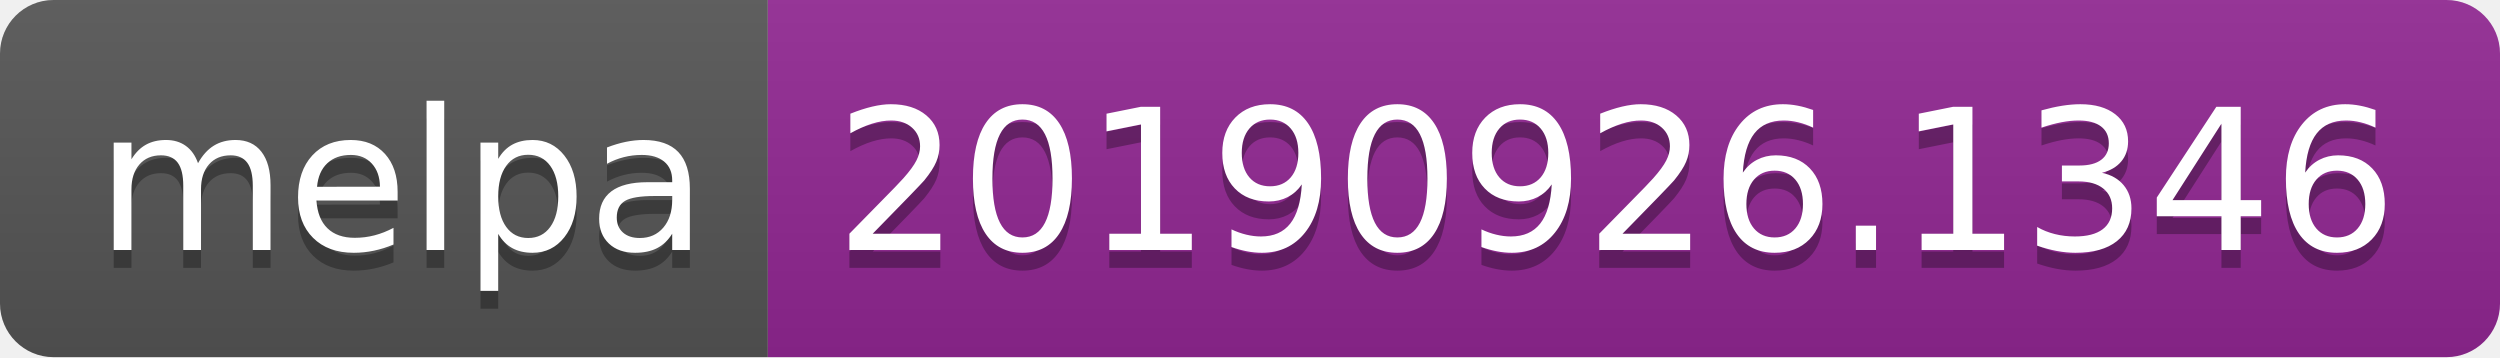
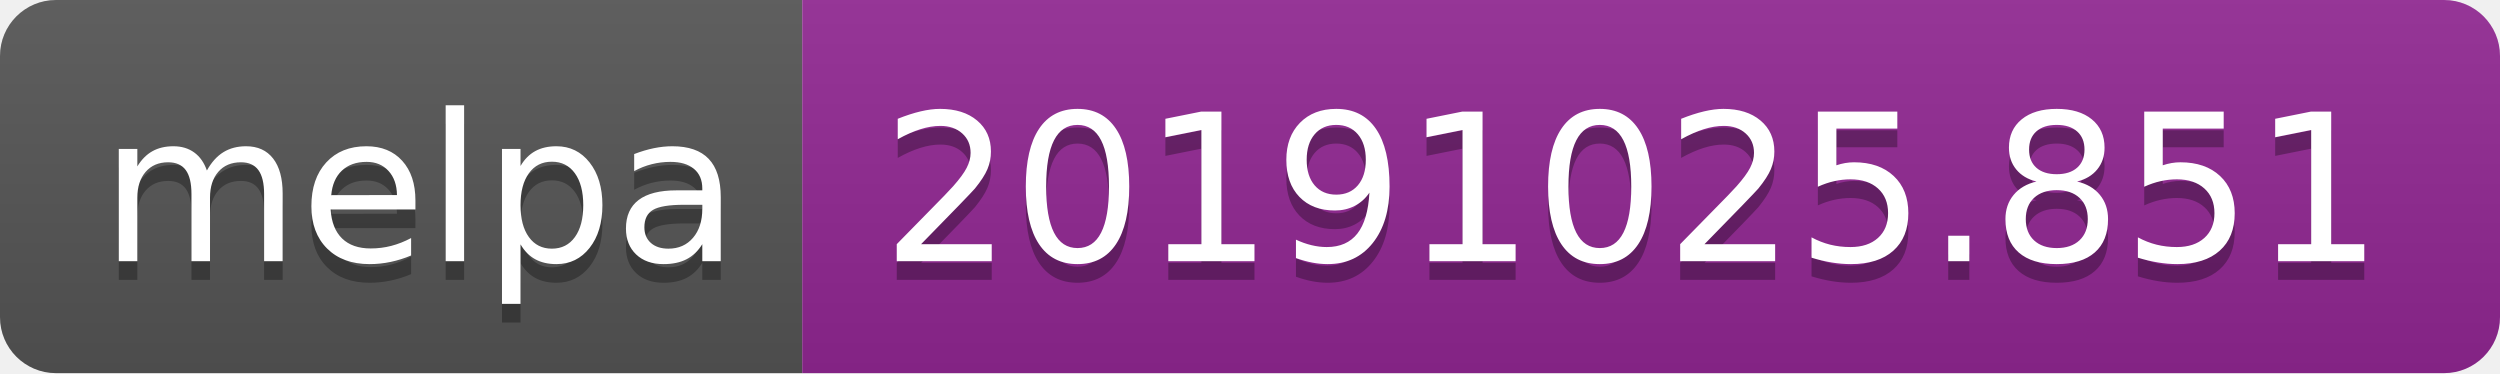
- <svg xmlns="http://www.w3.org/2000/svg" width="140" height="20">
+ <svg xmlns="http://www.w3.org/2000/svg" width="134" height="20">
  <linearGradient id="b" x2="0" y2="100%">
    <stop offset="0" stop-color="#bbb" stop-opacity=".1" />
    <stop offset="1" stop-opacity=".1" />
  </linearGradient>
  <clipPath id="a">
-     <rect width="140" height="20" rx="3" fill="#fff" />
+     <rect width="134" height="20" rx="3" fill="#fff" />
  </clipPath>
  <g clip-path="url(#a)">
    <path fill="#555" d="M0 0h43v20H0z" />
-     <path fill="#922793" d="M43 0h97v20H43z" />
-     <path fill="url(#b)" d="M0 0h140v20H0z" />
+     <path fill="#922793" d="M43 0h91v20H43z" />
+     <path fill="url(#b)" d="M0 0h134v20H0z" />
  </g>
  <g fill="#fff" text-anchor="middle" font-family="DejaVu Sans,Verdana,Geneva,sans-serif" font-size="110">
    <text x="225" y="150" fill="#010101" fill-opacity=".3" transform="scale(.1)" textLength="330">melpa</text>
    <text x="225" y="140" transform="scale(.1)" textLength="330">melpa</text>
-     <text x="905" y="150" fill="#010101" fill-opacity=".3" transform="scale(.1)" textLength="870">20190926.1346</text>
-     <text x="905" y="140" transform="scale(.1)" textLength="870">20190926.1346</text>
+     <text x="875" y="150" fill="#010101" fill-opacity=".3" transform="scale(.1)" textLength="810">20191025.851</text>
+     <text x="875" y="140" transform="scale(.1)" textLength="810">20191025.851</text>
  </g>
</svg>
